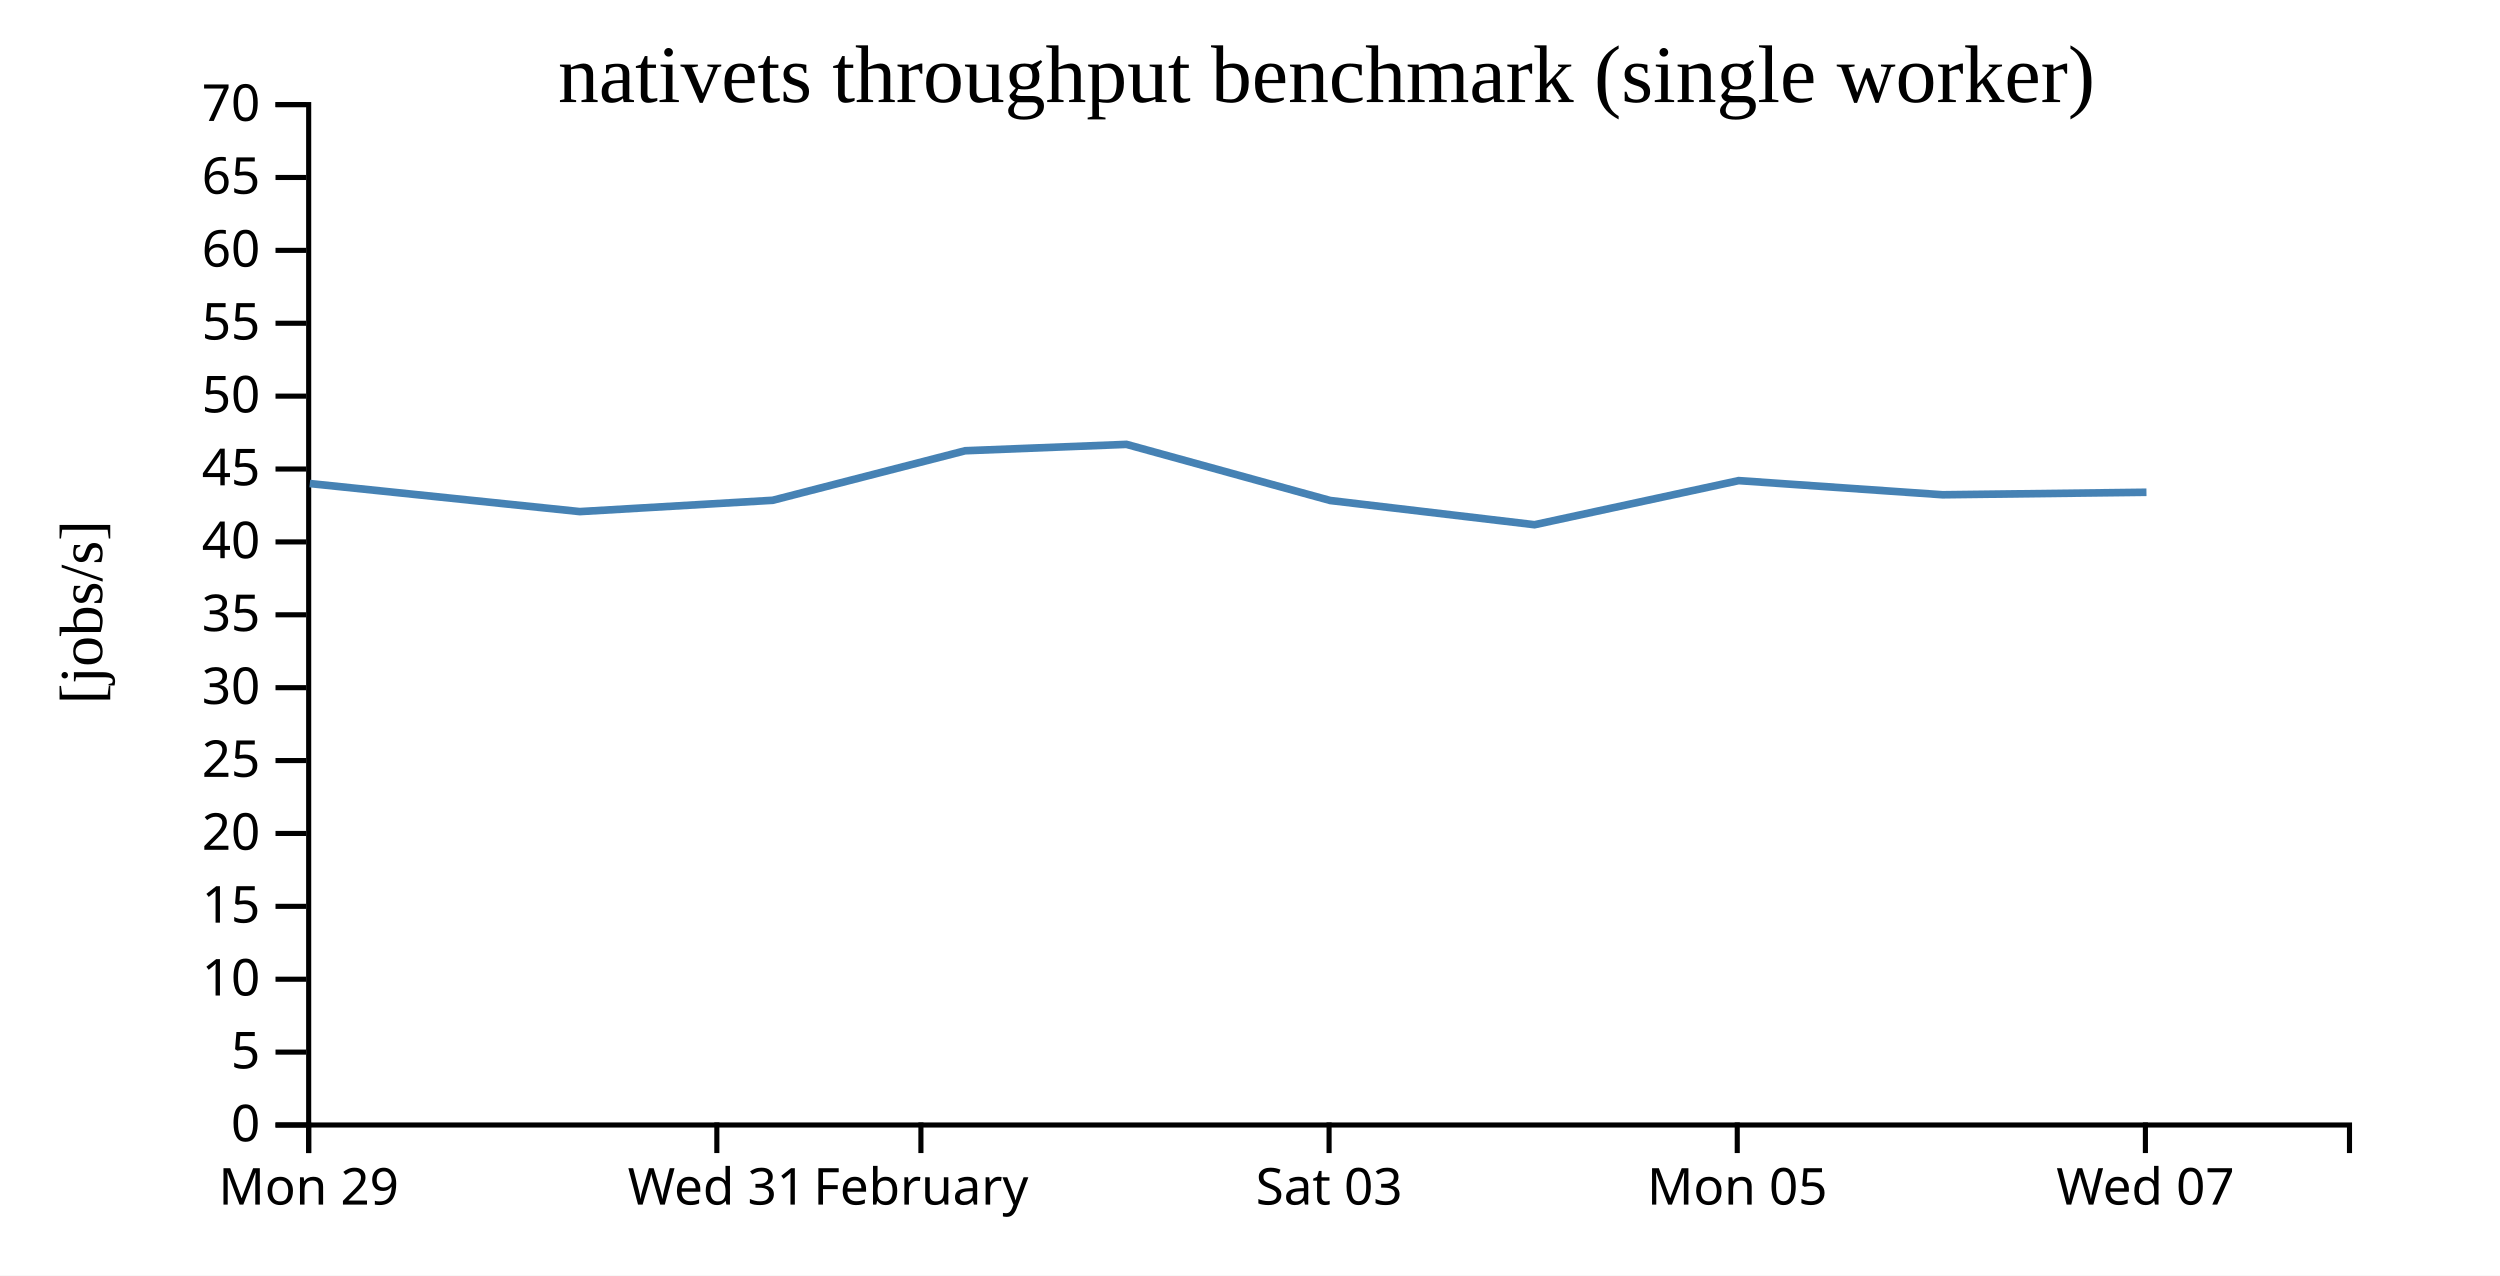
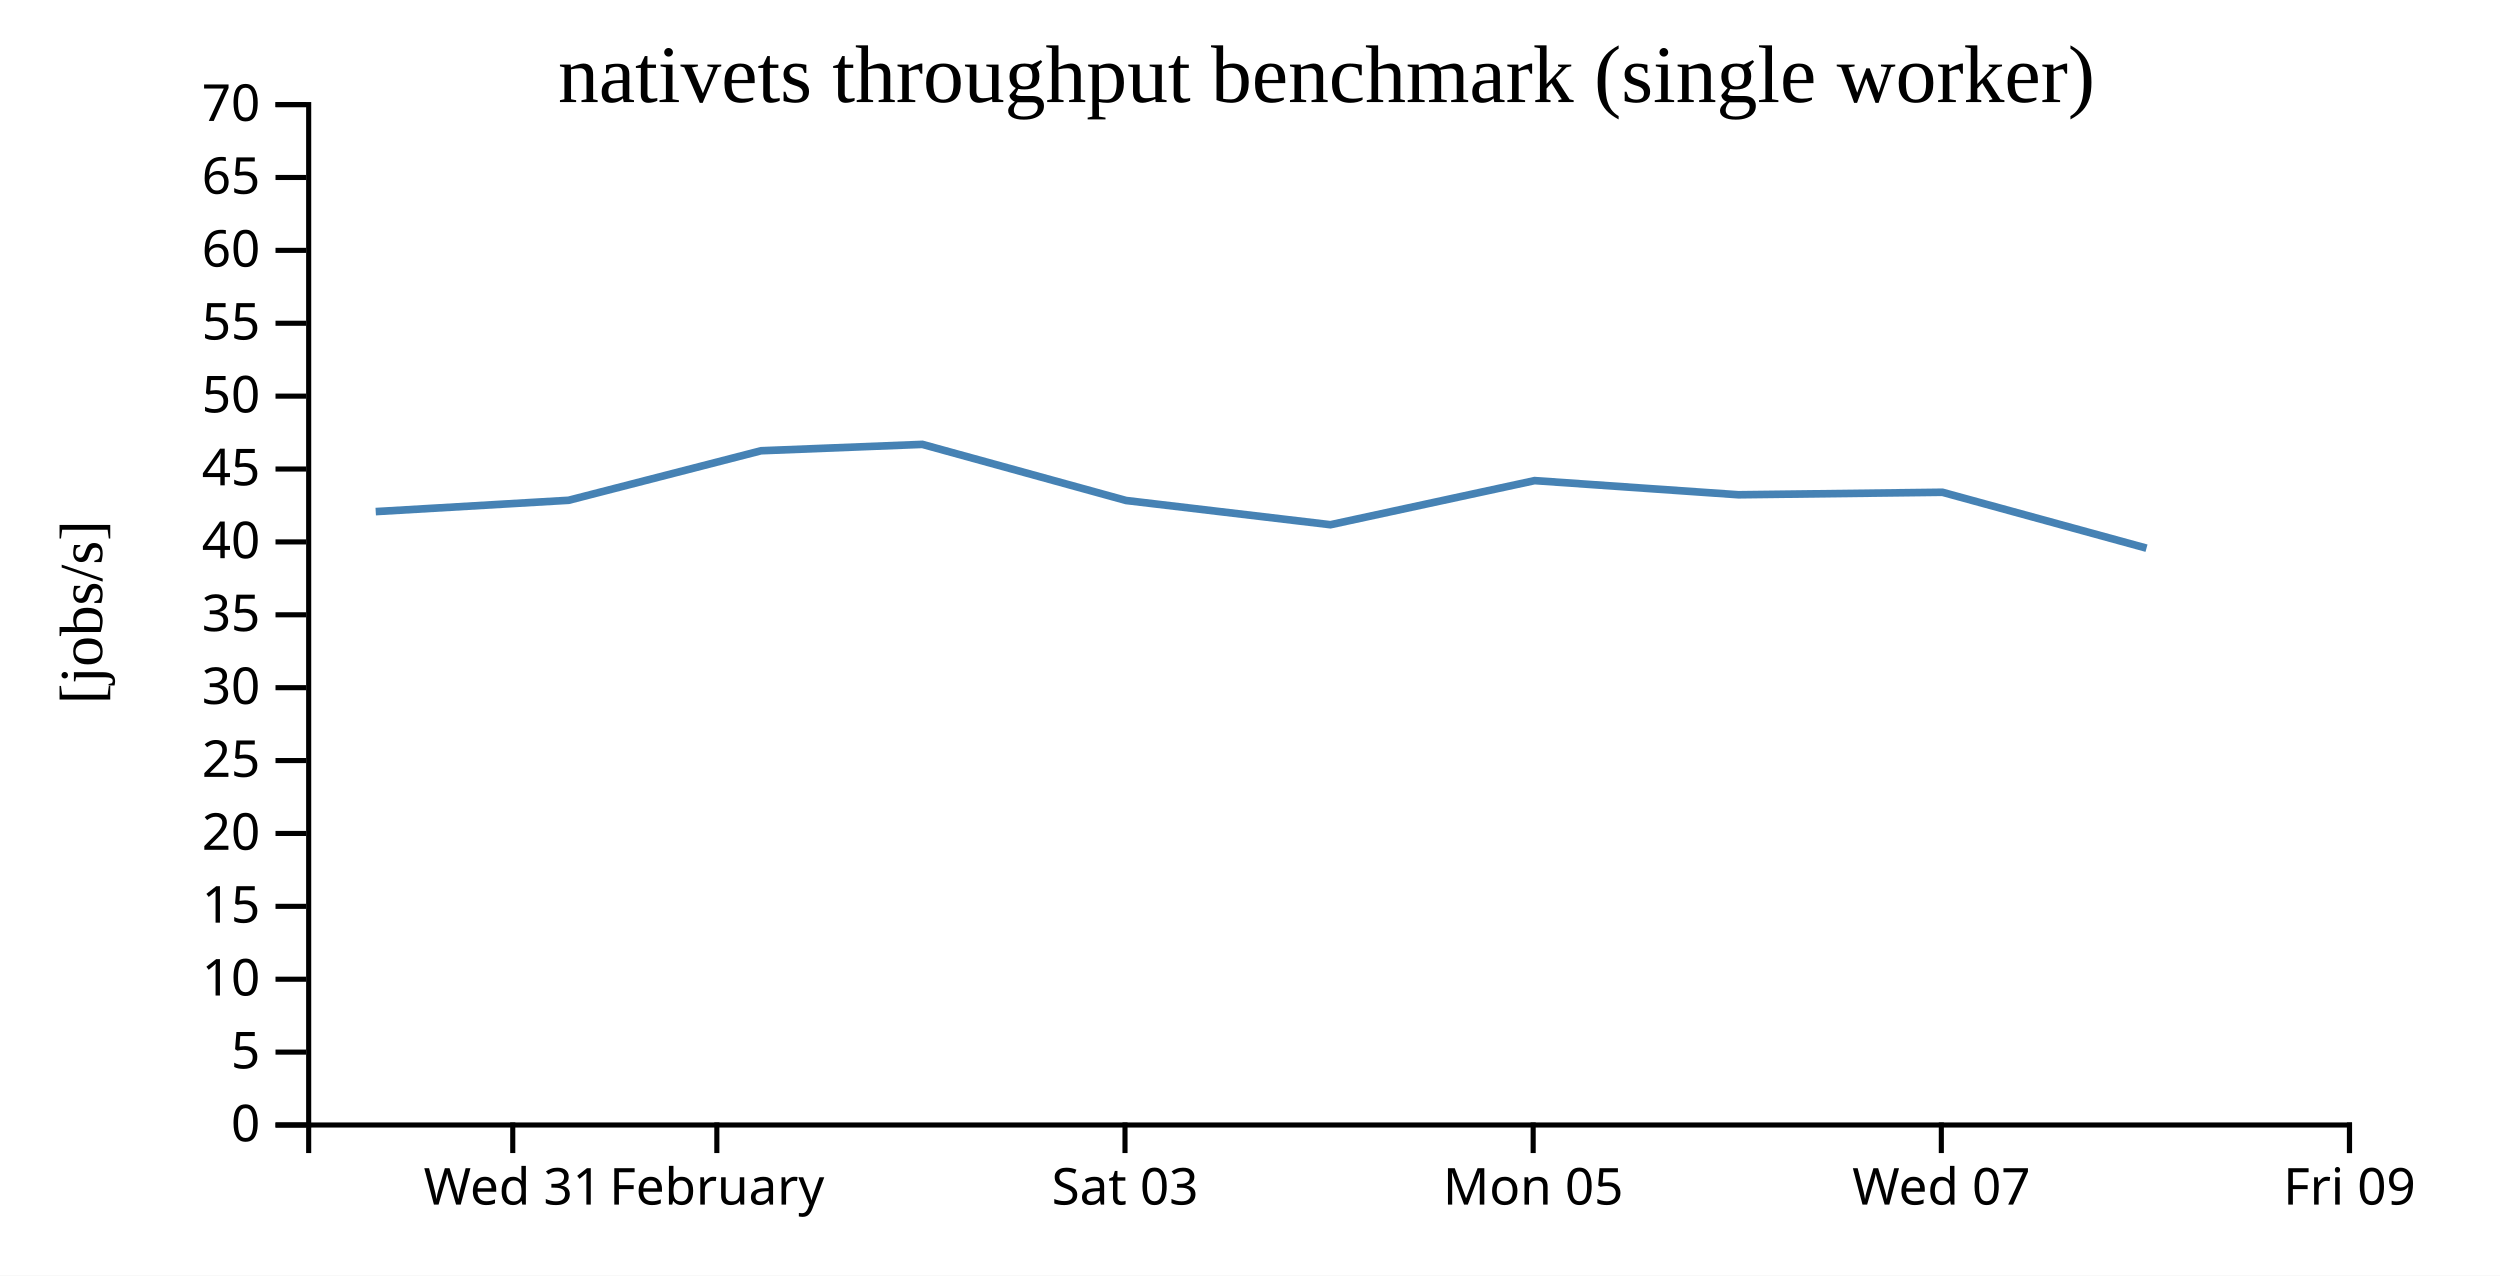
<svg xmlns="http://www.w3.org/2000/svg" width="490" height="250">
  <rect width="100%" height="100%" fill="white" />
  <g transform="translate(60,20)">
    <g transform="translate(0,200)" fill="none" font-size="10" font-family="sans-serif" text-anchor="middle">
      <path class="domain" stroke="currentColor" d="M0.5,6V0.5H400.5V6" />
-       <g class="tick" opacity="1" transform="translate(0.5,0)">
+       <g class="tick" opacity="1" transform="translate(40.5,0)">
        <line stroke="currentColor" y2="6" />
-         <text fill="currentColor" y="9" dy="0.71em">Mon 29</text>
+         <text fill="currentColor" y="9" dy="0.71em">Wed 31</text>
      </g>
      <g class="tick" opacity="1" transform="translate(80.5,0)">
        <line stroke="currentColor" y2="6" />
-         <text fill="currentColor" y="9" dy="0.71em">Wed 31</text>
-       </g>
-       <g class="tick" opacity="1" transform="translate(120.5,0)">
-         <line stroke="currentColor" y2="6" />
        <text fill="currentColor" y="9" dy="0.71em">February</text>
      </g>
-       <g class="tick" opacity="1" transform="translate(200.5,0)">
+       <g class="tick" opacity="1" transform="translate(160.5,0)">
        <line stroke="currentColor" y2="6" />
        <text fill="currentColor" y="9" dy="0.71em">Sat 03</text>
      </g>
-       <g class="tick" opacity="1" transform="translate(280.5,0)">
+       <g class="tick" opacity="1" transform="translate(240.5,0)">
        <line stroke="currentColor" y2="6" />
        <text fill="currentColor" y="9" dy="0.71em">Mon 05</text>
      </g>
-       <g class="tick" opacity="1" transform="translate(360.5,0)">
+       <g class="tick" opacity="1" transform="translate(320.5,0)">
        <line stroke="currentColor" y2="6" />
        <text fill="currentColor" y="9" dy="0.71em">Wed 07</text>
+       </g>
+       <g class="tick" opacity="1" transform="translate(400.5,0)">
+         <line stroke="currentColor" y2="6" />
+         <text fill="currentColor" y="9" dy="0.71em">Fri 09</text>
      </g>
    </g>
    <g fill="none" font-size="10" font-family="sans-serif" text-anchor="end">
      <path class="domain" stroke="currentColor" d="M-6,200.5H0.5V0.5H-6" />
      <g class="tick" opacity="1" transform="translate(0,200.5)">
        <line stroke="currentColor" x2="-6" />
        <text fill="currentColor" x="-9" dy="0.32em">0</text>
      </g>
      <g class="tick" opacity="1" transform="translate(0,186.2143)">
        <line stroke="currentColor" x2="-6" />
        <text fill="currentColor" x="-9" dy="0.32em">5</text>
      </g>
      <g class="tick" opacity="1" transform="translate(0,171.9286)">
        <line stroke="currentColor" x2="-6" />
        <text fill="currentColor" x="-9" dy="0.32em">10</text>
      </g>
      <g class="tick" opacity="1" transform="translate(0,157.6429)">
        <line stroke="currentColor" x2="-6" />
        <text fill="currentColor" x="-9" dy="0.32em">15</text>
      </g>
      <g class="tick" opacity="1" transform="translate(0,143.3571)">
        <line stroke="currentColor" x2="-6" />
        <text fill="currentColor" x="-9" dy="0.32em">20</text>
      </g>
      <g class="tick" opacity="1" transform="translate(0,129.0714)">
        <line stroke="currentColor" x2="-6" />
        <text fill="currentColor" x="-9" dy="0.32em">25</text>
      </g>
      <g class="tick" opacity="1" transform="translate(0,114.7857)">
        <line stroke="currentColor" x2="-6" />
        <text fill="currentColor" x="-9" dy="0.32em">30</text>
      </g>
      <g class="tick" opacity="1" transform="translate(0,100.5)">
        <line stroke="currentColor" x2="-6" />
        <text fill="currentColor" x="-9" dy="0.32em">35</text>
      </g>
      <g class="tick" opacity="1" transform="translate(0,86.21429)">
        <line stroke="currentColor" x2="-6" />
        <text fill="currentColor" x="-9" dy="0.32em">40</text>
      </g>
      <g class="tick" opacity="1" transform="translate(0,71.92857)">
        <line stroke="currentColor" x2="-6" />
        <text fill="currentColor" x="-9" dy="0.32em">45</text>
      </g>
      <g class="tick" opacity="1" transform="translate(0,57.64286)">
        <line stroke="currentColor" x2="-6" />
        <text fill="currentColor" x="-9" dy="0.32em">50</text>
      </g>
      <g class="tick" opacity="1" transform="translate(0,43.35714)">
        <line stroke="currentColor" x2="-6" />
        <text fill="currentColor" x="-9" dy="0.32em">55</text>
      </g>
      <g class="tick" opacity="1" transform="translate(0,29.07143)">
        <line stroke="currentColor" x2="-6" />
        <text fill="currentColor" x="-9" dy="0.32em">60</text>
      </g>
      <g class="tick" opacity="1" transform="translate(0,14.78571)">
        <line stroke="currentColor" x2="-6" />
        <text fill="currentColor" x="-9" dy="0.32em">65</text>
      </g>
      <g class="tick" opacity="1" transform="translate(0,0.5)">
        <line stroke="currentColor" x2="-6" />
        <text fill="currentColor" x="-9" dy="0.32em">70</text>
      </g>
    </g>
    <text text-anchor="middle" style="font-size: 12px" transform="rotate(-90)" y="-40" x="-100">[jobs/s]</text>
    <text text-anchor="middle" style="font-size: 16px" y="0" x="200">nativets throughput benchmark (single worker)</text>
-     <path fill="none" stroke="steelblue" stroke-width="1.5" d="M0.72,74.775L53.64,80.274L91.448,78.056L129.168,68.347L160.785,67.097L200.717,78.098L240.768,82.846L280.777,74.201L320.743,76.975L360.706,76.485" />
+     <path fill="none" stroke="steelblue" stroke-width="1.5" d="M13.64,80.274L51.448,78.056L89.168,68.347L120.785,67.097L160.717,78.098L200.768,82.846L240.777,74.201L280.743,76.975L320.706,76.485L360.715,87.443" />
  </g>
</svg>
